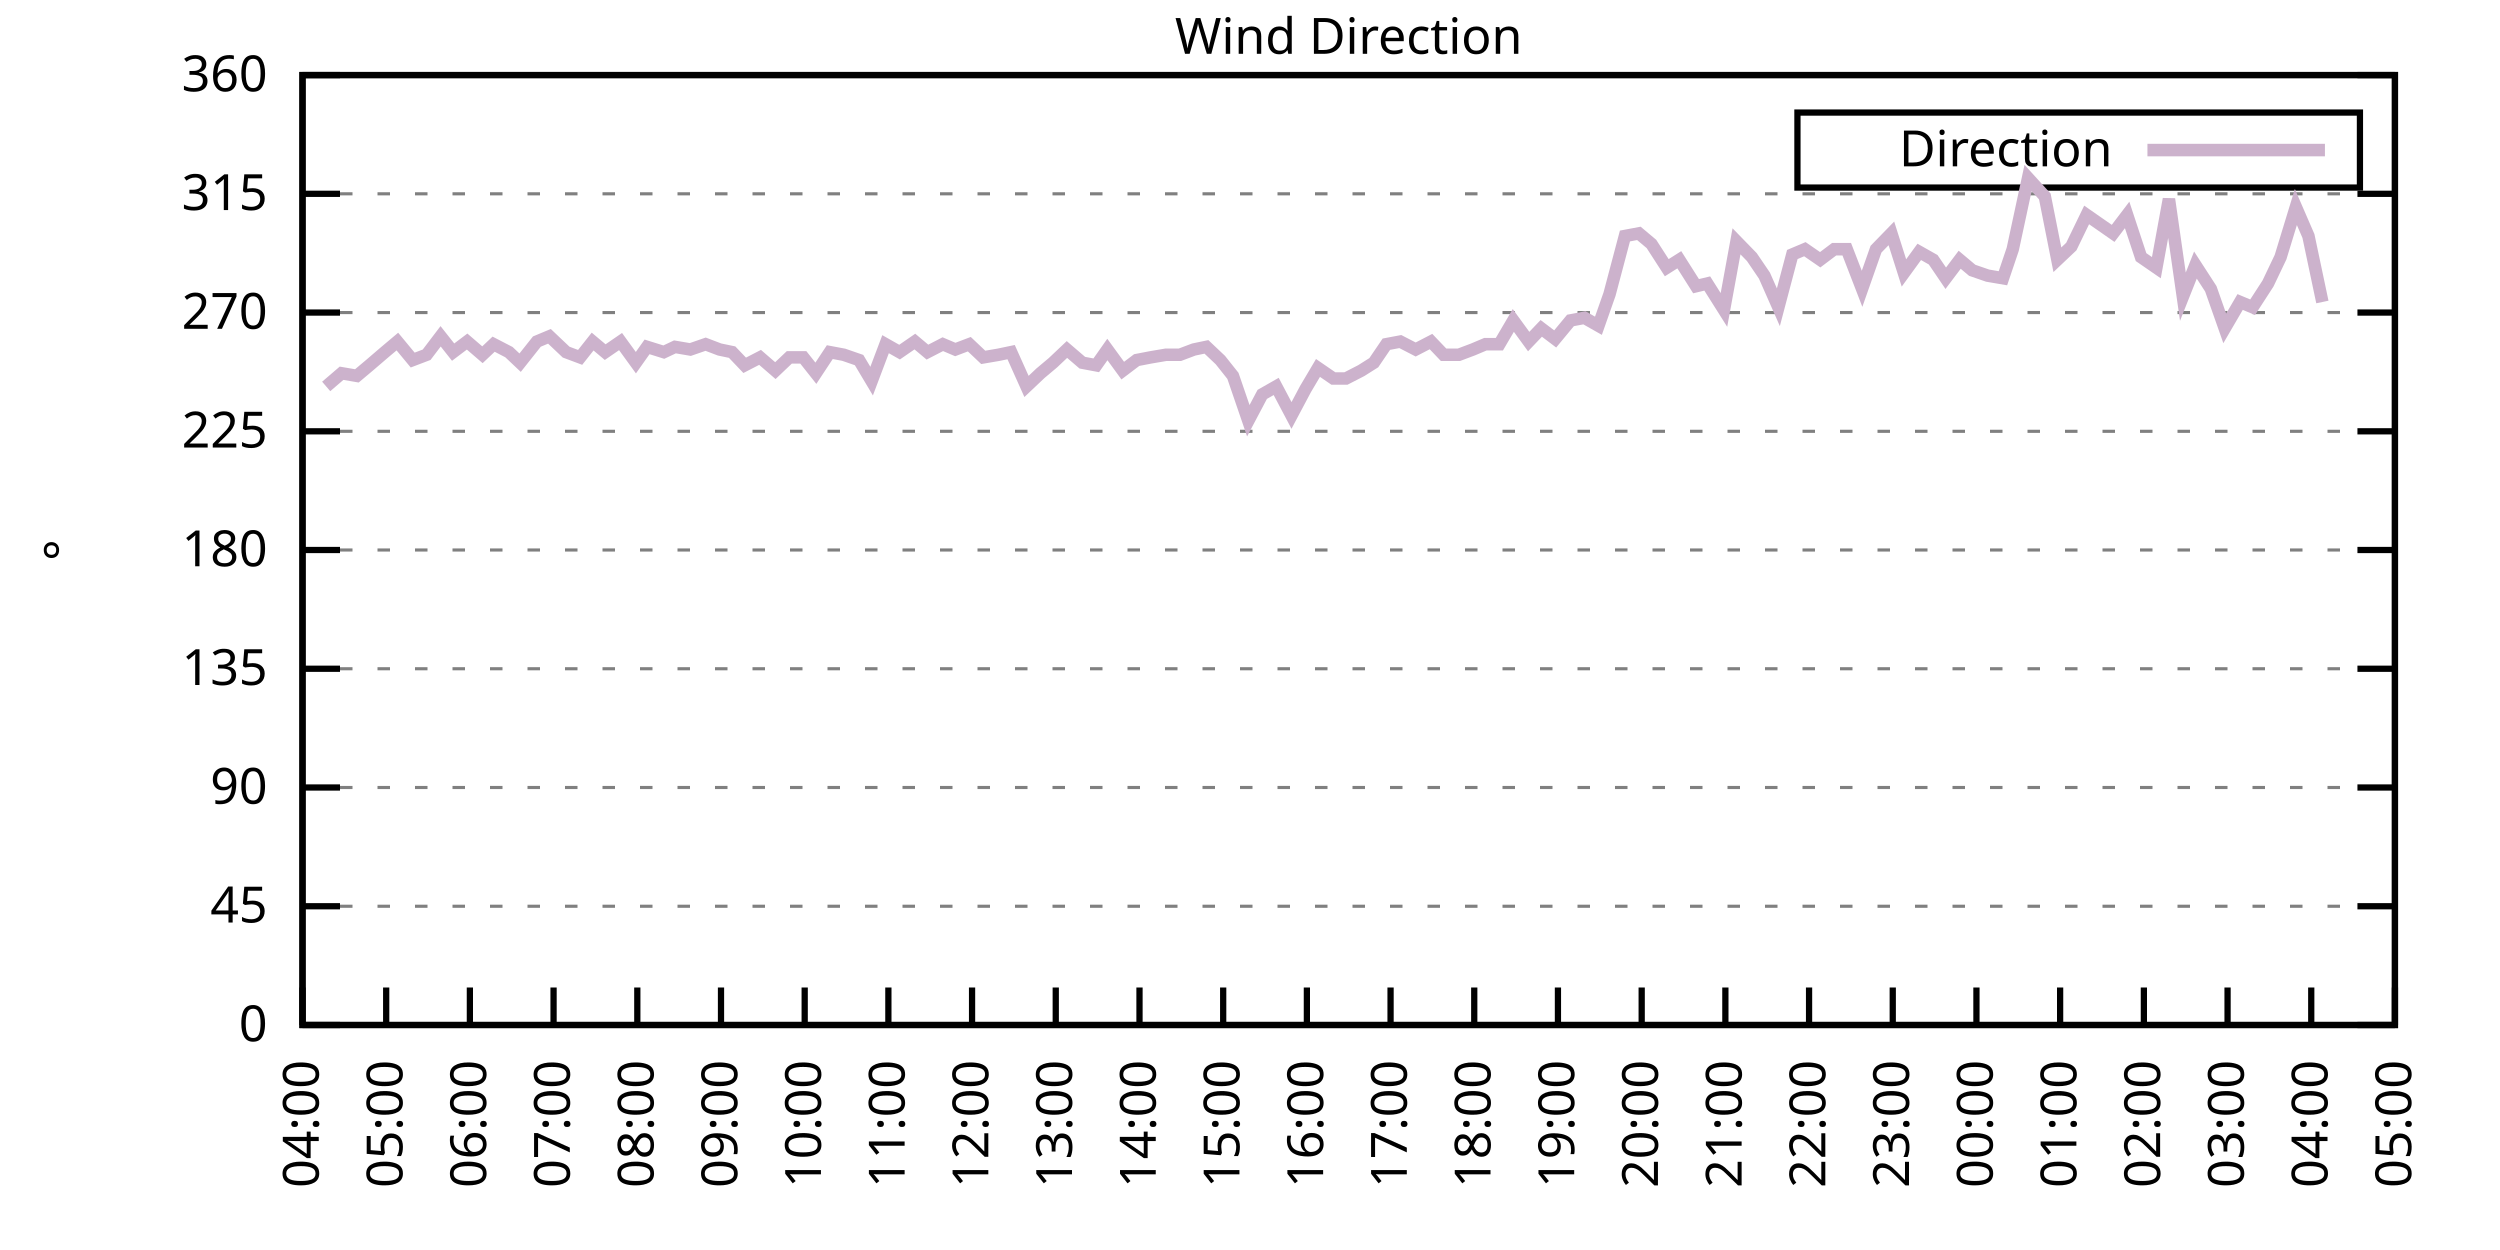
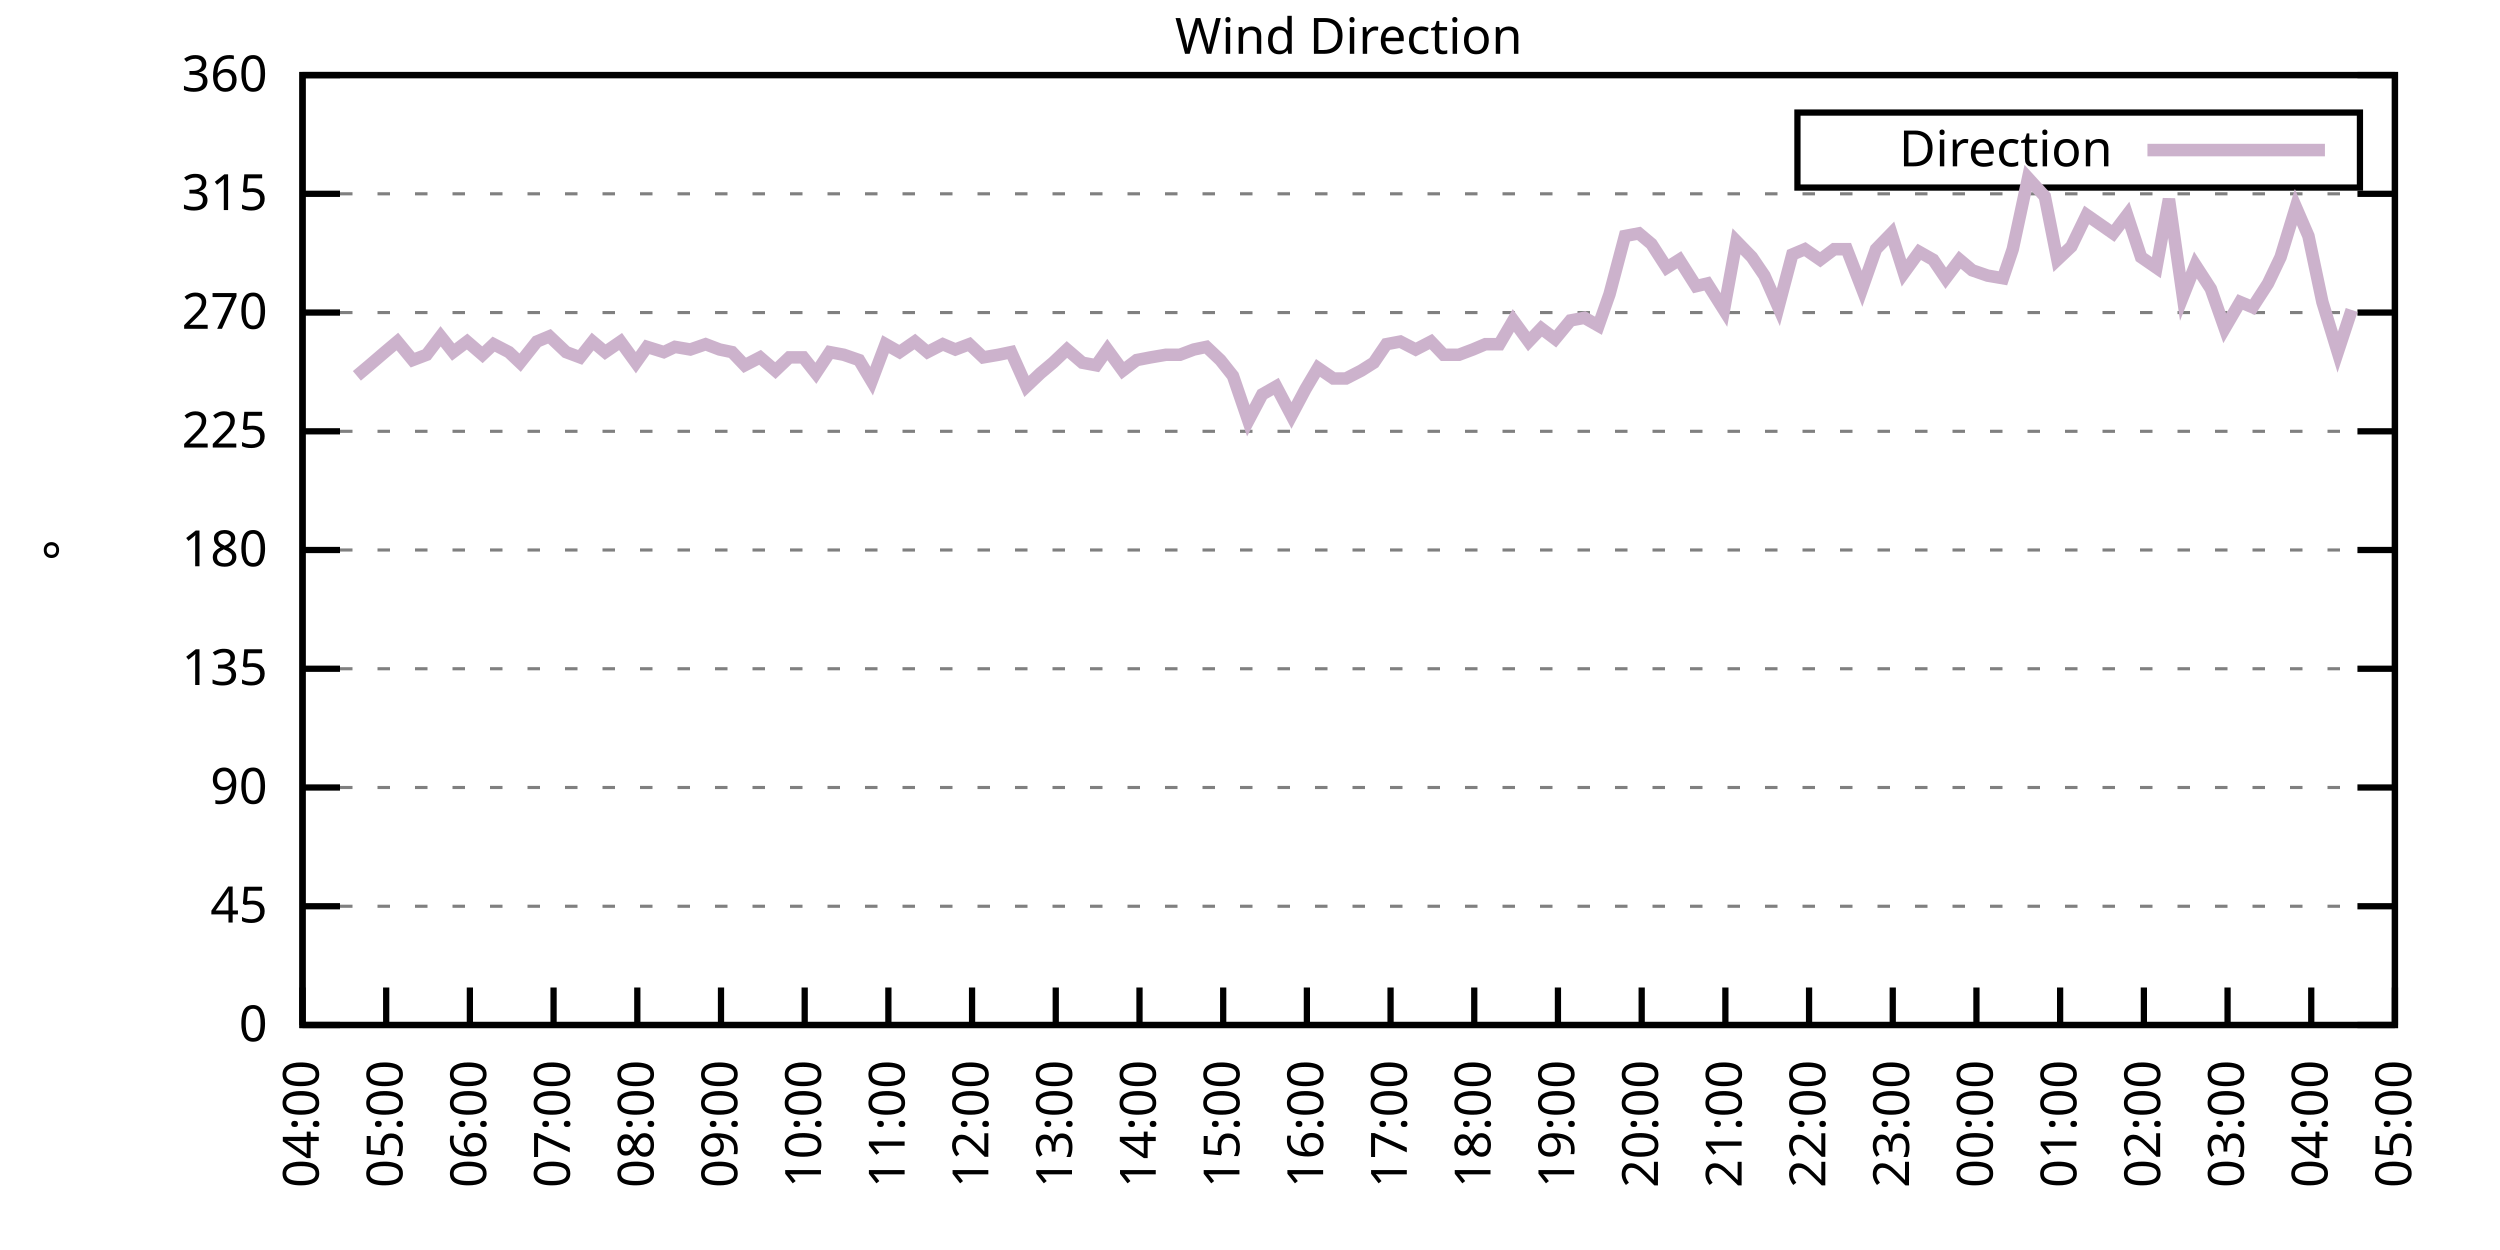
<svg xmlns="http://www.w3.org/2000/svg" xmlns:xlink="http://www.w3.org/1999/xlink" width="400" height="200" viewBox="0 0 400 200">
  <g id="gnuplot_canvas">
    <rect x="0" y="0" width="400" height="200" fill="none" />
    <defs>
      <circle id="gpDot" r="0.5" stroke-width="0.5" stroke="currentColor" />
      <path id="gpPt0" stroke-width="0.333" stroke="currentColor" d="M-1,0 h2 M0,-1 v2" />
      <path id="gpPt1" stroke-width="0.333" stroke="currentColor" d="M-1,-1 L1,1 M1,-1 L-1,1" />
      <path id="gpPt2" stroke-width="0.333" stroke="currentColor" d="M-1,0 L1,0 M0,-1 L0,1 M-1,-1 L1,1 M-1,1 L1,-1" />
      <rect id="gpPt3" stroke-width="0.333" stroke="currentColor" x="-1" y="-1" width="2" height="2" />
      <rect id="gpPt4" stroke-width="0.333" stroke="currentColor" fill="currentColor" x="-1" y="-1" width="2" height="2" />
      <circle id="gpPt5" stroke-width="0.333" stroke="currentColor" cx="0" cy="0" r="1" />
      <use xlink:href="#gpPt5" id="gpPt6" fill="currentColor" stroke="none" />
      <path id="gpPt7" stroke-width="0.333" stroke="currentColor" d="M0,-1.33 L-1.33,0.67 L1.33,0.67 z" />
      <use xlink:href="#gpPt7" id="gpPt8" fill="currentColor" stroke="none" />
      <use xlink:href="#gpPt7" id="gpPt9" stroke="currentColor" transform="rotate(180)" />
      <use xlink:href="#gpPt9" id="gpPt10" fill="currentColor" stroke="none" />
      <use xlink:href="#gpPt3" id="gpPt11" stroke="currentColor" transform="rotate(45)" />
      <use xlink:href="#gpPt11" id="gpPt12" fill="currentColor" stroke="none" />
      <path id="gpPt13" stroke-width="0.333" stroke="currentColor" d="M0,1.330 L1.265,0.411 L0.782,-1.067 L-0.782,-1.076 L-1.265,0.411 z" />
      <use xlink:href="#gpPt13" id="gpPt14" fill="currentColor" stroke="none" />
      <filter id="textbox" filterUnits="objectBoundingBox" x="0" y="0" height="1" width="1">
        <feFlood flood-color="white" flood-opacity="1" result="bgnd" />
        <feComposite in="SourceGraphic" in2="bgnd" operator="atop" />
      </filter>
      <filter id="greybox" filterUnits="objectBoundingBox" x="0" y="0" height="1" width="1">
        <feFlood flood-color="lightgrey" flood-opacity="1" result="grey" />
        <feComposite in="SourceGraphic" in2="grey" operator="atop" />
      </filter>
    </defs>
    <g fill="none" color="white" stroke="currentColor" stroke-width="1.00" stroke-linecap="butt" stroke-linejoin="miter">
</g>
    <g fill="none" color="black" stroke="currentColor" stroke-width="1.00" stroke-linecap="butt" stroke-linejoin="miter">
      <g stroke="none" shape-rendering="crispEdges">
        <polygon fill="rgb(255, 255, 255)" points="48.40,164.00 383.18,164.00 383.18,12.02 48.40,12.02 " />
      </g>
    </g>
    <g fill="none" color="black" stroke="currentColor" stroke-width="1.00" stroke-linecap="butt" stroke-linejoin="miter">
</g>
    <g fill="none" color="black" stroke="black" stroke-width="0.50" stroke-linecap="butt" stroke-linejoin="miter">
</g>
    <g fill="none" color="gray" stroke="currentColor" stroke-width="0.50" stroke-linecap="butt" stroke-linejoin="miter">
      <path stroke="gray" stroke-dasharray="2,4" class="gridline" d="M48.40,164.00 L383.19,164.00  " />
    </g>
    <g fill="none" color="gray" stroke="gray" stroke-width="1.00" stroke-linecap="butt" stroke-linejoin="miter">
</g>
    <g fill="none" color="black" stroke="currentColor" stroke-width="1.00" stroke-linecap="butt" stroke-linejoin="miter">
      <path stroke="black" d="M48.40,164.00 L54.40,164.00 M383.19,164.00 L377.19,164.00  " />
      <g transform="translate(42.80,166.60)" stroke="none" fill="black" font-family="Sans" font-size="8.00" text-anchor="end">
        <text>
          <tspan font-family="Sans"> 0</tspan>
        </text>
      </g>
    </g>
    <g fill="none" color="black" stroke="currentColor" stroke-width="1.00" stroke-linecap="butt" stroke-linejoin="miter">
</g>
    <g fill="none" color="black" stroke="black" stroke-width="0.50" stroke-linecap="butt" stroke-linejoin="miter">
</g>
    <g fill="none" color="gray" stroke="currentColor" stroke-width="0.50" stroke-linecap="butt" stroke-linejoin="miter">
      <path stroke="gray" stroke-dasharray="2,4" class="gridline" d="M48.40,145.00 L383.19,145.00  " />
    </g>
    <g fill="none" color="gray" stroke="gray" stroke-width="1.00" stroke-linecap="butt" stroke-linejoin="miter">
</g>
    <g fill="none" color="black" stroke="currentColor" stroke-width="1.00" stroke-linecap="butt" stroke-linejoin="miter">
      <path stroke="black" d="M48.40,145.00 L54.40,145.00 M383.19,145.00 L377.19,145.00  " />
      <g transform="translate(42.80,147.60)" stroke="none" fill="black" font-family="Sans" font-size="8.00" text-anchor="end">
        <text>
          <tspan font-family="Sans"> 45</tspan>
        </text>
      </g>
    </g>
    <g fill="none" color="black" stroke="currentColor" stroke-width="1.00" stroke-linecap="butt" stroke-linejoin="miter">
</g>
    <g fill="none" color="black" stroke="black" stroke-width="0.50" stroke-linecap="butt" stroke-linejoin="miter">
</g>
    <g fill="none" color="gray" stroke="currentColor" stroke-width="0.50" stroke-linecap="butt" stroke-linejoin="miter">
      <path stroke="gray" stroke-dasharray="2,4" class="gridline" d="M48.40,126.00 L383.19,126.00  " />
    </g>
    <g fill="none" color="gray" stroke="gray" stroke-width="1.00" stroke-linecap="butt" stroke-linejoin="miter">
</g>
    <g fill="none" color="black" stroke="currentColor" stroke-width="1.00" stroke-linecap="butt" stroke-linejoin="miter">
      <path stroke="black" d="M48.40,126.00 L54.40,126.00 M383.19,126.00 L377.19,126.00  " />
      <g transform="translate(42.80,128.60)" stroke="none" fill="black" font-family="Sans" font-size="8.00" text-anchor="end">
        <text>
          <tspan font-family="Sans"> 90</tspan>
        </text>
      </g>
    </g>
    <g fill="none" color="black" stroke="currentColor" stroke-width="1.00" stroke-linecap="butt" stroke-linejoin="miter">
</g>
    <g fill="none" color="black" stroke="black" stroke-width="0.50" stroke-linecap="butt" stroke-linejoin="miter">
</g>
    <g fill="none" color="gray" stroke="currentColor" stroke-width="0.50" stroke-linecap="butt" stroke-linejoin="miter">
      <path stroke="gray" stroke-dasharray="2,4" class="gridline" d="M48.40,107.00 L383.19,107.00  " />
    </g>
    <g fill="none" color="gray" stroke="gray" stroke-width="1.00" stroke-linecap="butt" stroke-linejoin="miter">
</g>
    <g fill="none" color="black" stroke="currentColor" stroke-width="1.00" stroke-linecap="butt" stroke-linejoin="miter">
      <path stroke="black" d="M48.40,107.00 L54.40,107.00 M383.19,107.00 L377.19,107.00  " />
      <g transform="translate(42.80,109.60)" stroke="none" fill="black" font-family="Sans" font-size="8.00" text-anchor="end">
        <text>
          <tspan font-family="Sans"> 135</tspan>
        </text>
      </g>
    </g>
    <g fill="none" color="black" stroke="currentColor" stroke-width="1.00" stroke-linecap="butt" stroke-linejoin="miter">
</g>
    <g fill="none" color="black" stroke="black" stroke-width="0.50" stroke-linecap="butt" stroke-linejoin="miter">
</g>
    <g fill="none" color="gray" stroke="currentColor" stroke-width="0.50" stroke-linecap="butt" stroke-linejoin="miter">
      <path stroke="gray" stroke-dasharray="2,4" class="gridline" d="M48.40,88.00 L383.19,88.00  " />
    </g>
    <g fill="none" color="gray" stroke="gray" stroke-width="1.00" stroke-linecap="butt" stroke-linejoin="miter">
</g>
    <g fill="none" color="black" stroke="currentColor" stroke-width="1.00" stroke-linecap="butt" stroke-linejoin="miter">
      <path stroke="black" d="M48.40,88.00 L54.40,88.00 M383.19,88.00 L377.19,88.00  " />
      <g transform="translate(42.80,90.60)" stroke="none" fill="black" font-family="Sans" font-size="8.00" text-anchor="end">
        <text>
          <tspan font-family="Sans"> 180</tspan>
        </text>
      </g>
    </g>
    <g fill="none" color="black" stroke="currentColor" stroke-width="1.00" stroke-linecap="butt" stroke-linejoin="miter">
</g>
    <g fill="none" color="black" stroke="black" stroke-width="0.50" stroke-linecap="butt" stroke-linejoin="miter">
</g>
    <g fill="none" color="gray" stroke="currentColor" stroke-width="0.50" stroke-linecap="butt" stroke-linejoin="miter">
      <path stroke="gray" stroke-dasharray="2,4" class="gridline" d="M48.40,69.01 L383.19,69.01  " />
    </g>
    <g fill="none" color="gray" stroke="gray" stroke-width="1.00" stroke-linecap="butt" stroke-linejoin="miter">
</g>
    <g fill="none" color="black" stroke="currentColor" stroke-width="1.00" stroke-linecap="butt" stroke-linejoin="miter">
      <path stroke="black" d="M48.40,69.01 L54.40,69.01 M383.19,69.01 L377.19,69.01  " />
      <g transform="translate(42.80,71.61)" stroke="none" fill="black" font-family="Sans" font-size="8.00" text-anchor="end">
        <text>
          <tspan font-family="Sans"> 225</tspan>
        </text>
      </g>
    </g>
    <g fill="none" color="black" stroke="currentColor" stroke-width="1.00" stroke-linecap="butt" stroke-linejoin="miter">
</g>
    <g fill="none" color="black" stroke="black" stroke-width="0.50" stroke-linecap="butt" stroke-linejoin="miter">
</g>
    <g fill="none" color="gray" stroke="currentColor" stroke-width="0.50" stroke-linecap="butt" stroke-linejoin="miter">
      <path stroke="gray" stroke-dasharray="2,4" class="gridline" d="M48.40,50.01 L383.19,50.01  " />
    </g>
    <g fill="none" color="gray" stroke="gray" stroke-width="1.00" stroke-linecap="butt" stroke-linejoin="miter">
</g>
    <g fill="none" color="black" stroke="currentColor" stroke-width="1.00" stroke-linecap="butt" stroke-linejoin="miter">
      <path stroke="black" d="M48.40,50.01 L54.40,50.01 M383.19,50.01 L377.19,50.01  " />
      <g transform="translate(42.80,52.61)" stroke="none" fill="black" font-family="Sans" font-size="8.00" text-anchor="end">
        <text>
          <tspan font-family="Sans"> 270</tspan>
        </text>
      </g>
    </g>
    <g fill="none" color="black" stroke="currentColor" stroke-width="1.00" stroke-linecap="butt" stroke-linejoin="miter">
</g>
    <g fill="none" color="black" stroke="black" stroke-width="0.50" stroke-linecap="butt" stroke-linejoin="miter">
</g>
    <g fill="none" color="gray" stroke="currentColor" stroke-width="0.50" stroke-linecap="butt" stroke-linejoin="miter">
      <path stroke="gray" stroke-dasharray="2,4" class="gridline" d="M48.40,31.01 L383.19,31.01  " />
    </g>
    <g fill="none" color="gray" stroke="gray" stroke-width="1.00" stroke-linecap="butt" stroke-linejoin="miter">
</g>
    <g fill="none" color="black" stroke="currentColor" stroke-width="1.00" stroke-linecap="butt" stroke-linejoin="miter">
      <path stroke="black" d="M48.40,31.01 L54.40,31.01 M383.19,31.01 L377.19,31.01  " />
      <g transform="translate(42.80,33.61)" stroke="none" fill="black" font-family="Sans" font-size="8.00" text-anchor="end">
        <text>
          <tspan font-family="Sans"> 315</tspan>
        </text>
      </g>
    </g>
    <g fill="none" color="black" stroke="currentColor" stroke-width="1.00" stroke-linecap="butt" stroke-linejoin="miter">
</g>
    <g fill="none" color="black" stroke="black" stroke-width="0.50" stroke-linecap="butt" stroke-linejoin="miter">
</g>
    <g fill="none" color="gray" stroke="currentColor" stroke-width="0.50" stroke-linecap="butt" stroke-linejoin="miter">
      <path stroke="gray" stroke-dasharray="2,4" class="gridline" d="M48.40,12.01 L383.19,12.01  " />
    </g>
    <g fill="none" color="gray" stroke="gray" stroke-width="1.00" stroke-linecap="butt" stroke-linejoin="miter">
</g>
    <g fill="none" color="black" stroke="currentColor" stroke-width="1.00" stroke-linecap="butt" stroke-linejoin="miter">
      <path stroke="black" d="M48.40,12.01 L54.40,12.01 M383.19,12.01 L377.19,12.01  " />
      <g transform="translate(42.80,14.61)" stroke="none" fill="black" font-family="Sans" font-size="8.00" text-anchor="end">
        <text>
          <tspan font-family="Sans"> 360</tspan>
        </text>
      </g>
    </g>
    <g fill="none" color="black" stroke="currentColor" stroke-width="1.00" stroke-linecap="butt" stroke-linejoin="miter">
      <path stroke="black" d="M48.40,164.00 L48.40,158.00  " />
      <g transform="translate(51.00,169.60) rotate(270.00)" stroke="none" fill="black" font-family="Sans" font-size="8.00" text-anchor="end">
        <text>
          <tspan font-family="Sans">04:00</tspan>
        </text>
      </g>
    </g>
    <g fill="none" color="black" stroke="currentColor" stroke-width="1.00" stroke-linecap="butt" stroke-linejoin="miter">
      <path stroke="black" d="M61.79,164.00 L61.79,158.00  " />
      <g transform="translate(64.39,169.60) rotate(270.00)" stroke="none" fill="black" font-family="Sans" font-size="8.00" text-anchor="end">
        <text>
          <tspan font-family="Sans">05:00</tspan>
        </text>
      </g>
    </g>
    <g fill="none" color="black" stroke="currentColor" stroke-width="1.00" stroke-linecap="butt" stroke-linejoin="miter">
      <path stroke="black" d="M75.18,164.00 L75.18,158.00  " />
      <g transform="translate(77.78,169.60) rotate(270.00)" stroke="none" fill="black" font-family="Sans" font-size="8.00" text-anchor="end">
        <text>
          <tspan font-family="Sans">06:00</tspan>
        </text>
      </g>
    </g>
    <g fill="none" color="black" stroke="currentColor" stroke-width="1.00" stroke-linecap="butt" stroke-linejoin="miter">
      <path stroke="black" d="M88.57,164.00 L88.57,158.00  " />
      <g transform="translate(91.17,169.60) rotate(270.00)" stroke="none" fill="black" font-family="Sans" font-size="8.00" text-anchor="end">
        <text>
          <tspan font-family="Sans">07:00</tspan>
        </text>
      </g>
    </g>
    <g fill="none" color="black" stroke="currentColor" stroke-width="1.00" stroke-linecap="butt" stroke-linejoin="miter">
      <path stroke="black" d="M101.97,164.00 L101.97,158.00  " />
      <g transform="translate(104.57,169.60) rotate(270.00)" stroke="none" fill="black" font-family="Sans" font-size="8.00" text-anchor="end">
        <text>
          <tspan font-family="Sans">08:00</tspan>
        </text>
      </g>
    </g>
    <g fill="none" color="black" stroke="currentColor" stroke-width="1.00" stroke-linecap="butt" stroke-linejoin="miter">
      <path stroke="black" d="M115.36,164.00 L115.36,158.00  " />
      <g transform="translate(117.96,169.60) rotate(270.00)" stroke="none" fill="black" font-family="Sans" font-size="8.00" text-anchor="end">
        <text>
          <tspan font-family="Sans">09:00</tspan>
        </text>
      </g>
    </g>
    <g fill="none" color="black" stroke="currentColor" stroke-width="1.00" stroke-linecap="butt" stroke-linejoin="miter">
      <path stroke="black" d="M128.75,164.00 L128.75,158.00  " />
      <g transform="translate(131.35,169.60) rotate(270.00)" stroke="none" fill="black" font-family="Sans" font-size="8.00" text-anchor="end">
        <text>
          <tspan font-family="Sans">10:00</tspan>
        </text>
      </g>
    </g>
    <g fill="none" color="black" stroke="currentColor" stroke-width="1.00" stroke-linecap="butt" stroke-linejoin="miter">
      <path stroke="black" d="M142.14,164.00 L142.14,158.00  " />
      <g transform="translate(144.74,169.60) rotate(270.00)" stroke="none" fill="black" font-family="Sans" font-size="8.00" text-anchor="end">
        <text>
          <tspan font-family="Sans">11:00</tspan>
        </text>
      </g>
    </g>
    <g fill="none" color="black" stroke="currentColor" stroke-width="1.00" stroke-linecap="butt" stroke-linejoin="miter">
      <path stroke="black" d="M155.53,164.00 L155.53,158.00  " />
      <g transform="translate(158.13,169.60) rotate(270.00)" stroke="none" fill="black" font-family="Sans" font-size="8.00" text-anchor="end">
        <text>
          <tspan font-family="Sans">12:00</tspan>
        </text>
      </g>
    </g>
    <g fill="none" color="black" stroke="currentColor" stroke-width="1.00" stroke-linecap="butt" stroke-linejoin="miter">
      <path stroke="black" d="M168.92,164.00 L168.92,158.00  " />
      <g transform="translate(171.52,169.60) rotate(270.00)" stroke="none" fill="black" font-family="Sans" font-size="8.00" text-anchor="end">
        <text>
          <tspan font-family="Sans">13:00</tspan>
        </text>
      </g>
    </g>
    <g fill="none" color="black" stroke="currentColor" stroke-width="1.00" stroke-linecap="butt" stroke-linejoin="miter">
      <path stroke="black" d="M182.32,164.00 L182.32,158.00  " />
      <g transform="translate(184.92,169.60) rotate(270.00)" stroke="none" fill="black" font-family="Sans" font-size="8.00" text-anchor="end">
        <text>
          <tspan font-family="Sans">14:00</tspan>
        </text>
      </g>
    </g>
    <g fill="none" color="black" stroke="currentColor" stroke-width="1.00" stroke-linecap="butt" stroke-linejoin="miter">
      <path stroke="black" d="M195.71,164.00 L195.71,158.00  " />
      <g transform="translate(198.31,169.60) rotate(270.00)" stroke="none" fill="black" font-family="Sans" font-size="8.00" text-anchor="end">
        <text>
          <tspan font-family="Sans">15:00</tspan>
        </text>
      </g>
    </g>
    <g fill="none" color="black" stroke="currentColor" stroke-width="1.00" stroke-linecap="butt" stroke-linejoin="miter">
      <path stroke="black" d="M209.10,164.00 L209.10,158.00  " />
      <g transform="translate(211.70,169.60) rotate(270.00)" stroke="none" fill="black" font-family="Sans" font-size="8.00" text-anchor="end">
        <text>
          <tspan font-family="Sans">16:00</tspan>
        </text>
      </g>
    </g>
    <g fill="none" color="black" stroke="currentColor" stroke-width="1.00" stroke-linecap="butt" stroke-linejoin="miter">
      <path stroke="black" d="M222.49,164.00 L222.49,158.00  " />
      <g transform="translate(225.09,169.60) rotate(270.00)" stroke="none" fill="black" font-family="Sans" font-size="8.00" text-anchor="end">
        <text>
          <tspan font-family="Sans">17:00</tspan>
        </text>
      </g>
    </g>
    <g fill="none" color="black" stroke="currentColor" stroke-width="1.00" stroke-linecap="butt" stroke-linejoin="miter">
      <path stroke="black" d="M235.88,164.00 L235.88,158.00  " />
      <g transform="translate(238.48,169.60) rotate(270.00)" stroke="none" fill="black" font-family="Sans" font-size="8.00" text-anchor="end">
        <text>
          <tspan font-family="Sans">18:00</tspan>
        </text>
      </g>
    </g>
    <g fill="none" color="black" stroke="currentColor" stroke-width="1.00" stroke-linecap="butt" stroke-linejoin="miter">
      <path stroke="black" d="M249.27,164.00 L249.27,158.00  " />
      <g transform="translate(251.87,169.60) rotate(270.00)" stroke="none" fill="black" font-family="Sans" font-size="8.00" text-anchor="end">
        <text>
          <tspan font-family="Sans">19:00</tspan>
        </text>
      </g>
    </g>
    <g fill="none" color="black" stroke="currentColor" stroke-width="1.00" stroke-linecap="butt" stroke-linejoin="miter">
      <path stroke="black" d="M262.67,164.00 L262.67,158.00  " />
      <g transform="translate(265.27,169.60) rotate(270.00)" stroke="none" fill="black" font-family="Sans" font-size="8.00" text-anchor="end">
        <text>
          <tspan font-family="Sans">20:00</tspan>
        </text>
      </g>
    </g>
    <g fill="none" color="black" stroke="currentColor" stroke-width="1.00" stroke-linecap="butt" stroke-linejoin="miter">
      <path stroke="black" d="M276.06,164.00 L276.06,158.00  " />
      <g transform="translate(278.66,169.60) rotate(270.00)" stroke="none" fill="black" font-family="Sans" font-size="8.00" text-anchor="end">
        <text>
          <tspan font-family="Sans">21:00</tspan>
        </text>
      </g>
    </g>
    <g fill="none" color="black" stroke="currentColor" stroke-width="1.00" stroke-linecap="butt" stroke-linejoin="miter">
      <path stroke="black" d="M289.45,164.00 L289.45,158.00  " />
      <g transform="translate(292.05,169.60) rotate(270.00)" stroke="none" fill="black" font-family="Sans" font-size="8.00" text-anchor="end">
        <text>
          <tspan font-family="Sans">22:00</tspan>
        </text>
      </g>
    </g>
    <g fill="none" color="black" stroke="currentColor" stroke-width="1.00" stroke-linecap="butt" stroke-linejoin="miter">
      <path stroke="black" d="M302.84,164.00 L302.84,158.00  " />
      <g transform="translate(305.44,169.60) rotate(270.00)" stroke="none" fill="black" font-family="Sans" font-size="8.00" text-anchor="end">
        <text>
          <tspan font-family="Sans">23:00</tspan>
        </text>
      </g>
    </g>
    <g fill="none" color="black" stroke="currentColor" stroke-width="1.00" stroke-linecap="butt" stroke-linejoin="miter">
      <path stroke="black" d="M316.23,164.00 L316.23,158.00  " />
      <g transform="translate(318.83,169.60) rotate(270.00)" stroke="none" fill="black" font-family="Sans" font-size="8.00" text-anchor="end">
        <text>
          <tspan font-family="Sans">00:00</tspan>
        </text>
      </g>
    </g>
    <g fill="none" color="black" stroke="currentColor" stroke-width="1.00" stroke-linecap="butt" stroke-linejoin="miter">
      <path stroke="black" d="M329.62,164.00 L329.62,158.00  " />
      <g transform="translate(332.22,169.60) rotate(270.00)" stroke="none" fill="black" font-family="Sans" font-size="8.00" text-anchor="end">
        <text>
          <tspan font-family="Sans">01:00</tspan>
        </text>
      </g>
    </g>
    <g fill="none" color="black" stroke="currentColor" stroke-width="1.00" stroke-linecap="butt" stroke-linejoin="miter">
      <path stroke="black" d="M343.02,164.00 L343.02,158.00  " />
      <g transform="translate(345.62,169.60) rotate(270.00)" stroke="none" fill="black" font-family="Sans" font-size="8.00" text-anchor="end">
        <text>
          <tspan font-family="Sans">02:00</tspan>
        </text>
      </g>
    </g>
    <g fill="none" color="black" stroke="currentColor" stroke-width="1.00" stroke-linecap="butt" stroke-linejoin="miter">
      <path stroke="black" d="M356.41,164.00 L356.41,158.00  " />
      <g transform="translate(359.01,169.60) rotate(270.00)" stroke="none" fill="black" font-family="Sans" font-size="8.00" text-anchor="end">
        <text>
          <tspan font-family="Sans">03:00</tspan>
        </text>
      </g>
    </g>
    <g fill="none" color="black" stroke="currentColor" stroke-width="1.00" stroke-linecap="butt" stroke-linejoin="miter">
      <path stroke="black" d="M369.80,164.00 L369.80,158.00  " />
      <g transform="translate(372.40,169.60) rotate(270.00)" stroke="none" fill="black" font-family="Sans" font-size="8.00" text-anchor="end">
        <text>
          <tspan font-family="Sans">04:00</tspan>
        </text>
      </g>
    </g>
    <g fill="none" color="black" stroke="currentColor" stroke-width="1.00" stroke-linecap="butt" stroke-linejoin="miter">
      <path stroke="black" d="M383.19,164.00 L383.19,158.00  " />
      <g transform="translate(385.79,169.60) rotate(270.00)" stroke="none" fill="black" font-family="Sans" font-size="8.00" text-anchor="end">
        <text>
          <tspan font-family="Sans">05:00</tspan>
        </text>
      </g>
    </g>
    <g fill="none" color="black" stroke="currentColor" stroke-width="1.00" stroke-linecap="butt" stroke-linejoin="miter">
</g>
    <g fill="none" color="black" stroke="currentColor" stroke-width="1.00" stroke-linecap="butt" stroke-linejoin="miter">
      <path stroke="black" d="M48.40,12.01 L48.40,164.00 L383.19,164.00 L383.19,12.01 L48.40,12.01 Z  " />
    </g>
    <g fill="none" color="black" stroke="currentColor" stroke-width="1.00" stroke-linecap="butt" stroke-linejoin="miter">
</g>
    <g fill="none" color="black" stroke="currentColor" stroke-width="1.00" stroke-linecap="butt" stroke-linejoin="miter">
      <path stroke="black" d="M287.59,30.01 L287.59,18.01 L377.59,18.01 L377.59,30.01 L287.59,30.01 Z  " />
    </g>
    <g id="Wind_direction_plot_1">
      <g fill="none" color="white" stroke="black" stroke-width="2.00" stroke-linecap="butt" stroke-linejoin="miter">
</g>
      <g fill="none" color="black" stroke="currentColor" stroke-width="2.00" stroke-linecap="butt" stroke-linejoin="miter">
        <g transform="translate(337.99,26.61)" stroke="none" fill="black" font-family="Sans" font-size="8.00" text-anchor="end">
          <text>
            <tspan font-family="Sans">Direction</tspan>
          </text>
        </g>
      </g>
      <g fill="none" color="black" stroke="currentColor" stroke-width="2.00" stroke-linecap="butt" stroke-linejoin="miter">
-         <path stroke="rgb(204, 178, 204)" d="M343.59,24.01 L371.99,24.01 M52.19,61.83 L54.65,59.72 L57.10,60.14 L59.11,58.45 L61.57,56.34 L63.58,54.65   L66.03,57.61 L68.26,56.76 L70.50,53.81 L72.50,56.34 L74.74,54.65 L77.19,56.76 L78.98,55.07 L81.43,56.34   L83.22,58.03 L85.90,54.65 L87.91,53.81 L90.58,56.34 L92.82,57.18 L94.82,54.65 L96.83,56.34 L99.29,54.65   L101.74,58.03 L103.53,55.50 L106.21,56.34 L107.99,55.50 L110.45,55.92 L112.90,55.07 L115.13,55.92 L117.14,56.34   L119.15,58.45 L121.61,57.18 L124.06,59.30 L126.29,57.18 L128.53,57.18 L130.54,59.72 L132.77,56.34 L135.00,56.76   L137.45,57.61 L139.46,60.98 L141.69,55.07 L143.93,56.34 L146.38,54.65 L148.39,56.34 L150.85,55.07 L152.85,55.92   L155.09,55.07 L157.32,57.18 L159.77,56.76 L161.78,56.34 L164.24,61.83 L166.47,59.72 L168.48,58.03 L170.71,55.92   L173.17,58.03 L175.40,58.45 L177.18,55.92 L179.64,59.30 L181.87,57.61 L184.10,57.18 L186.56,56.76 L188.79,56.76   L191.02,55.92 L193.03,55.50 L195.26,57.61 L197.27,60.14 L199.73,67.32 L201.96,63.10 L204.19,61.83 L206.64,66.47   L208.88,62.25 L210.88,58.87 L213.34,60.56 L215.35,60.56 L217.80,59.30 L219.81,58.03 L221.82,55.07 L224.05,54.65   L226.51,55.92 L228.96,54.65 L230.97,56.76 L233.43,56.76 L235.66,55.92 L237.67,55.07 L239.90,55.07 L242.13,51.27   L244.59,54.65 L246.60,52.54 L248.83,54.23 L251.28,51.27 L253.51,50.85 L255.75,52.12 L257.53,47.05 L259.99,37.76   L262.22,37.34 L264.23,39.03 L266.68,42.83 L268.69,41.56 L271.37,45.79 L273.16,45.36 L275.83,49.59 L277.84,38.61   L280.30,41.14 L282.31,44.10 L284.54,49.16 L286.77,40.72 L288.78,39.87 L291.23,41.56 L293.47,39.87 L295.48,39.87   L297.93,46.21 L300.16,39.87 L302.62,37.34 L304.63,43.67 L307.08,40.30 L309.31,41.56 L311.32,44.52 L313.55,41.56   L315.56,43.25 L318.02,44.10 L320.47,44.52 L322.04,39.87 L324.49,28.48 L327.17,31.43 L329.18,41.56 L331.41,39.45   L333.86,34.39 L338.10,37.34 L340.34,34.39 L342.57,41.14 L345.02,42.83 L347.03,31.85 L349.26,47.47 L351.27,42.41   L353.73,46.21 L355.96,52.54 L358.42,48.32 L360.42,49.16 L362.88,45.36 L364.89,41.14 L367.34,33.12 L369.35,37.76   L371.58,48.32  " />
+         <path stroke="rgb(204, 178, 204)" d="M343.59,24.01 L371.99,24.01 M57.10,60.14 L59.11,58.45 L61.57,56.34 L63.58,54.65 L66.03,57.61 L68.26,56.76   L70.50,53.81 L72.50,56.34 L74.74,54.65 L77.19,56.76 L78.98,55.07 L81.43,56.34 L83.22,58.03 L85.90,54.65   L87.91,53.81 L90.58,56.34 L92.82,57.18 L94.82,54.65 L96.83,56.34 L99.29,54.65 L101.74,58.03 L103.53,55.50   L106.21,56.34 L107.99,55.50 L110.45,55.92 L112.90,55.07 L115.13,55.92 L117.14,56.34 L119.15,58.45 L121.61,57.18   L124.06,59.30 L126.29,57.18 L128.53,57.18 L130.54,59.72 L132.77,56.34 L135.00,56.76 L137.45,57.61 L139.46,60.98   L141.69,55.07 L143.93,56.34 L146.38,54.65 L148.39,56.34 L150.85,55.07 L152.85,55.92 L155.09,55.07 L157.32,57.18   L159.77,56.76 L161.78,56.34 L164.24,61.83 L166.47,59.72 L168.48,58.03 L170.71,55.92 L173.17,58.03 L175.40,58.45   L177.18,55.92 L179.64,59.30 L181.87,57.61 L184.10,57.18 L186.56,56.76 L188.79,56.76 L191.02,55.92 L193.03,55.50   L195.26,57.61 L197.27,60.14 L199.73,67.32 L201.96,63.10 L204.19,61.83 L206.64,66.47 L208.88,62.25 L210.88,58.87   L213.34,60.56 L215.35,60.56 L217.80,59.30 L219.81,58.03 L221.82,55.07 L224.05,54.65 L226.51,55.92 L228.96,54.65   L230.97,56.76 L233.43,56.76 L235.66,55.92 L237.67,55.07 L239.90,55.07 L242.13,51.27 L244.59,54.65 L246.60,52.54   L248.83,54.23 L251.28,51.27 L253.51,50.85 L255.75,52.12 L257.53,47.05 L259.99,37.76 L262.22,37.34 L264.23,39.03   L266.68,42.83 L268.69,41.56 L271.37,45.79 L273.16,45.36 L275.83,49.59 L277.84,38.61 L280.30,41.14 L282.31,44.10   L284.54,49.16 L286.77,40.72 L288.78,39.87 L291.23,41.56 L293.47,39.87 L295.48,39.87 L297.93,46.21 L300.16,39.87   L302.62,37.34 L304.63,43.67 L307.08,40.30 L309.31,41.56 L311.32,44.52 L313.55,41.56 L315.56,43.25 L318.02,44.10   L320.47,44.52 L322.04,39.87 L324.49,28.48 L327.17,31.43 L329.18,41.56 L331.41,39.45 L333.86,34.39 L338.10,37.34   L340.34,34.39 L342.57,41.14 L345.02,42.83 L347.03,31.85 L349.26,47.47 L351.27,42.41 L353.73,46.21 L355.96,52.54   L358.42,48.32 L360.42,49.16 L362.88,45.36 L364.89,41.14 L367.34,33.12 L369.35,37.76 L371.58,48.32 L374.04,56.34   L376.27,49.59  " />
      </g>
    </g>
    <g fill="none" color="black" stroke="currentColor" stroke-width="2.00" stroke-linecap="butt" stroke-linejoin="miter">
</g>
    <g fill="none" color="black" stroke="black" stroke-width="1.00" stroke-linecap="butt" stroke-linejoin="miter">
</g>
    <g fill="none" color="black" stroke="currentColor" stroke-width="1.00" stroke-linecap="butt" stroke-linejoin="miter">
      <path stroke="black" d="M48.40,12.01 L48.40,164.00 L383.19,164.00 L383.19,12.01 L48.40,12.01 Z  " />
      <g transform="translate(12.80,88.01) rotate(270.00)" stroke="none" fill="black" font-family="Sans" font-size="8.00" text-anchor="middle">
        <text>
          <tspan font-family="Sans">°</tspan>
        </text>
      </g>
    </g>
    <g fill="none" color="black" stroke="currentColor" stroke-width="1.00" stroke-linecap="butt" stroke-linejoin="miter">
</g>
    <g fill="none" color="black" stroke="currentColor" stroke-width="1.00" stroke-linecap="butt" stroke-linejoin="miter">
      <g transform="translate(215.79,8.61)" stroke="none" fill="black" font-family="Sans" font-size="8.00" text-anchor="middle">
        <text>
          <tspan font-family="Sans">Wind Direction</tspan>
        </text>
      </g>
    </g>
    <g fill="none" color="black" stroke="currentColor" stroke-width="1.00" stroke-linecap="butt" stroke-linejoin="miter">
</g>
  </g>
</svg>
